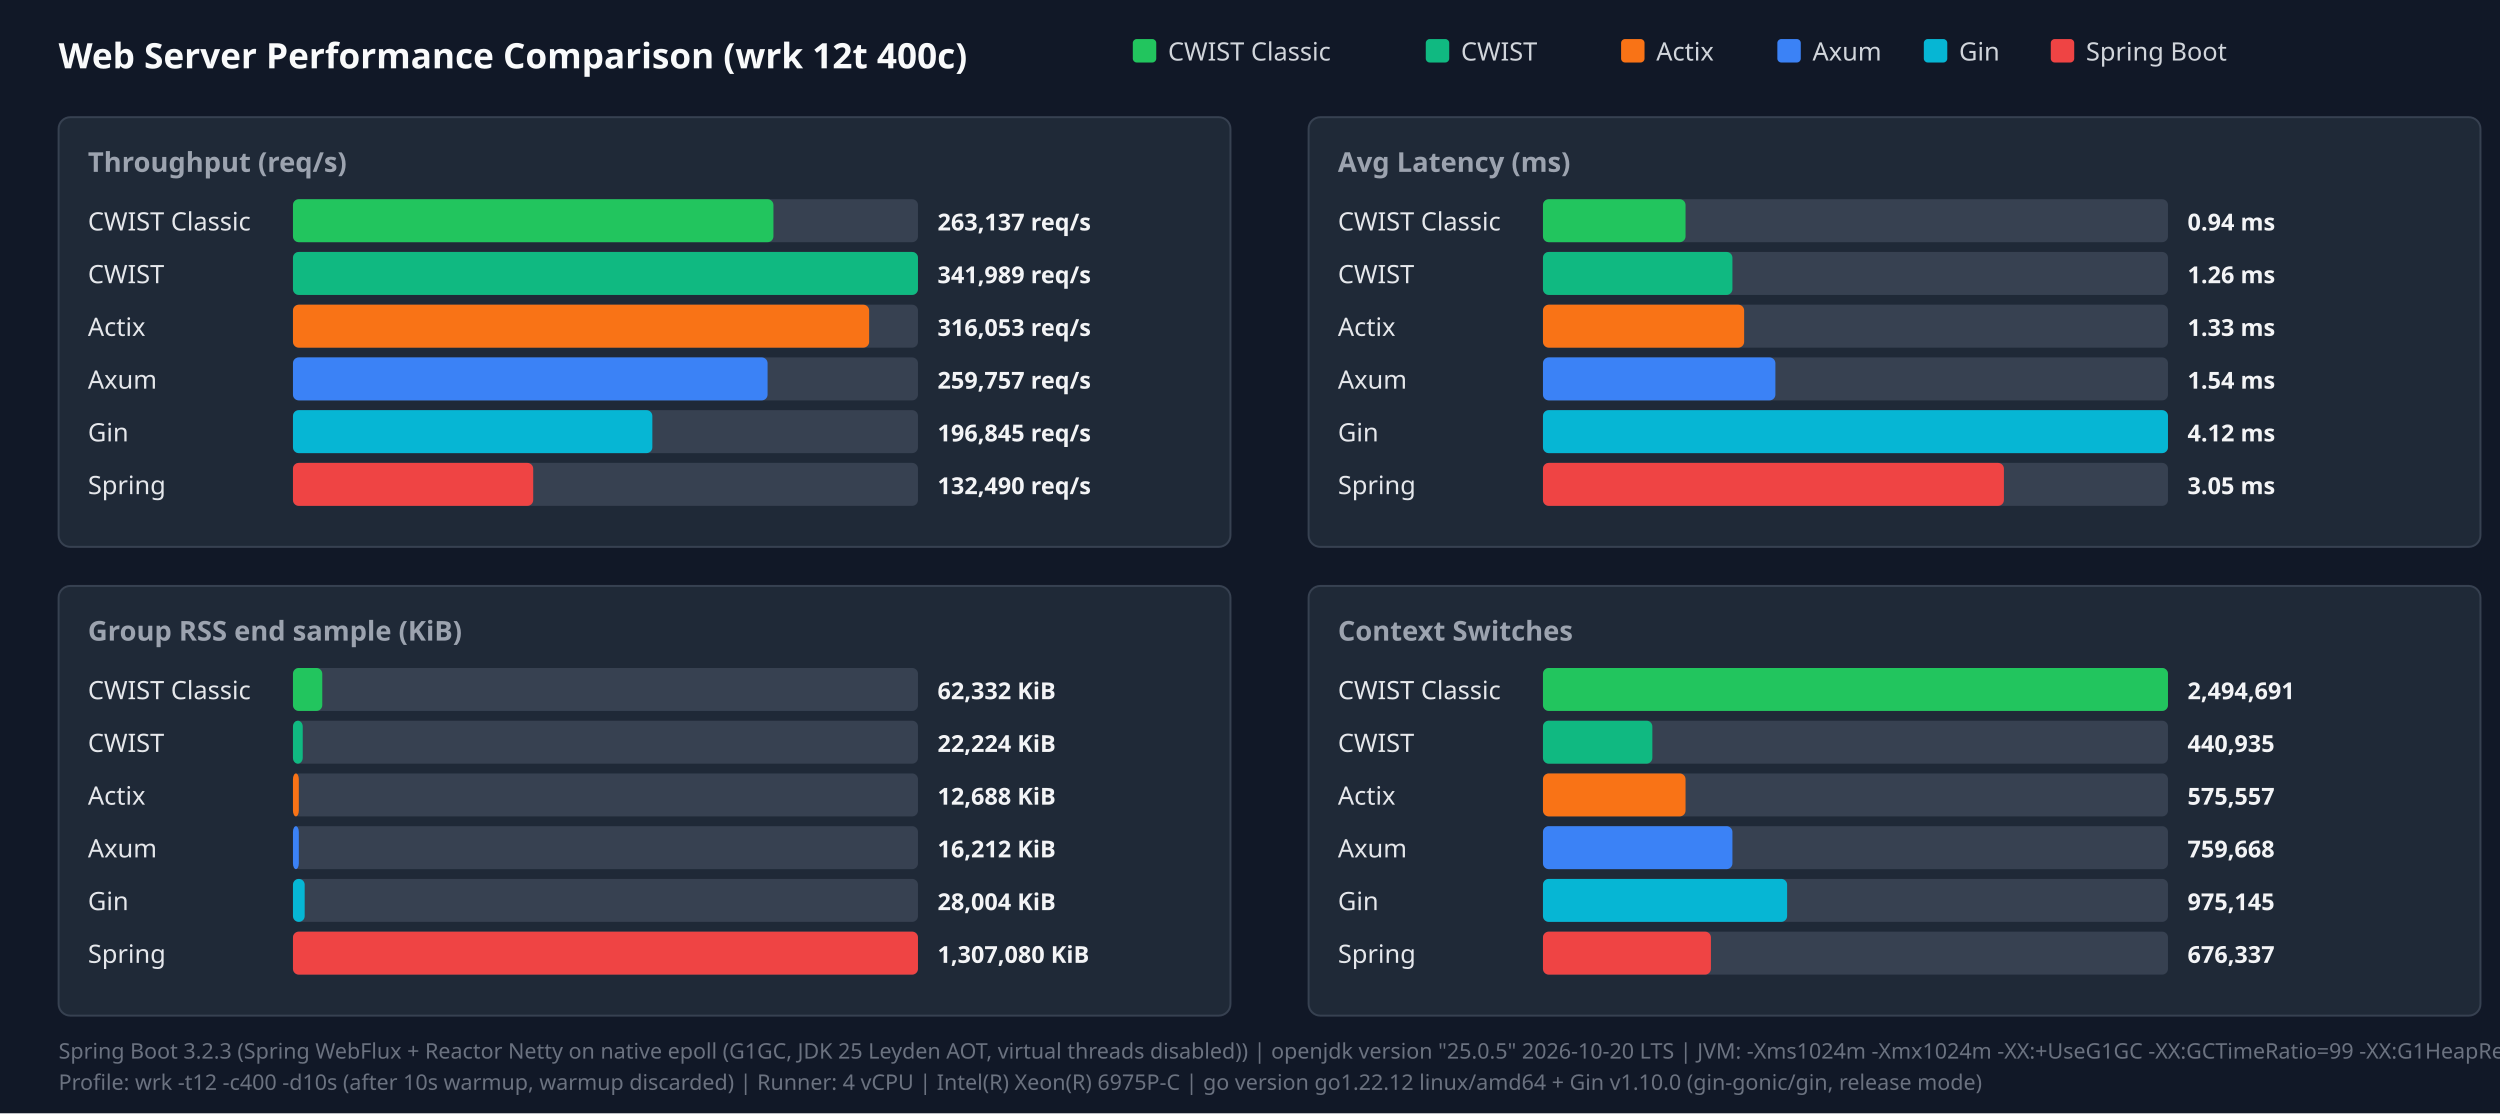
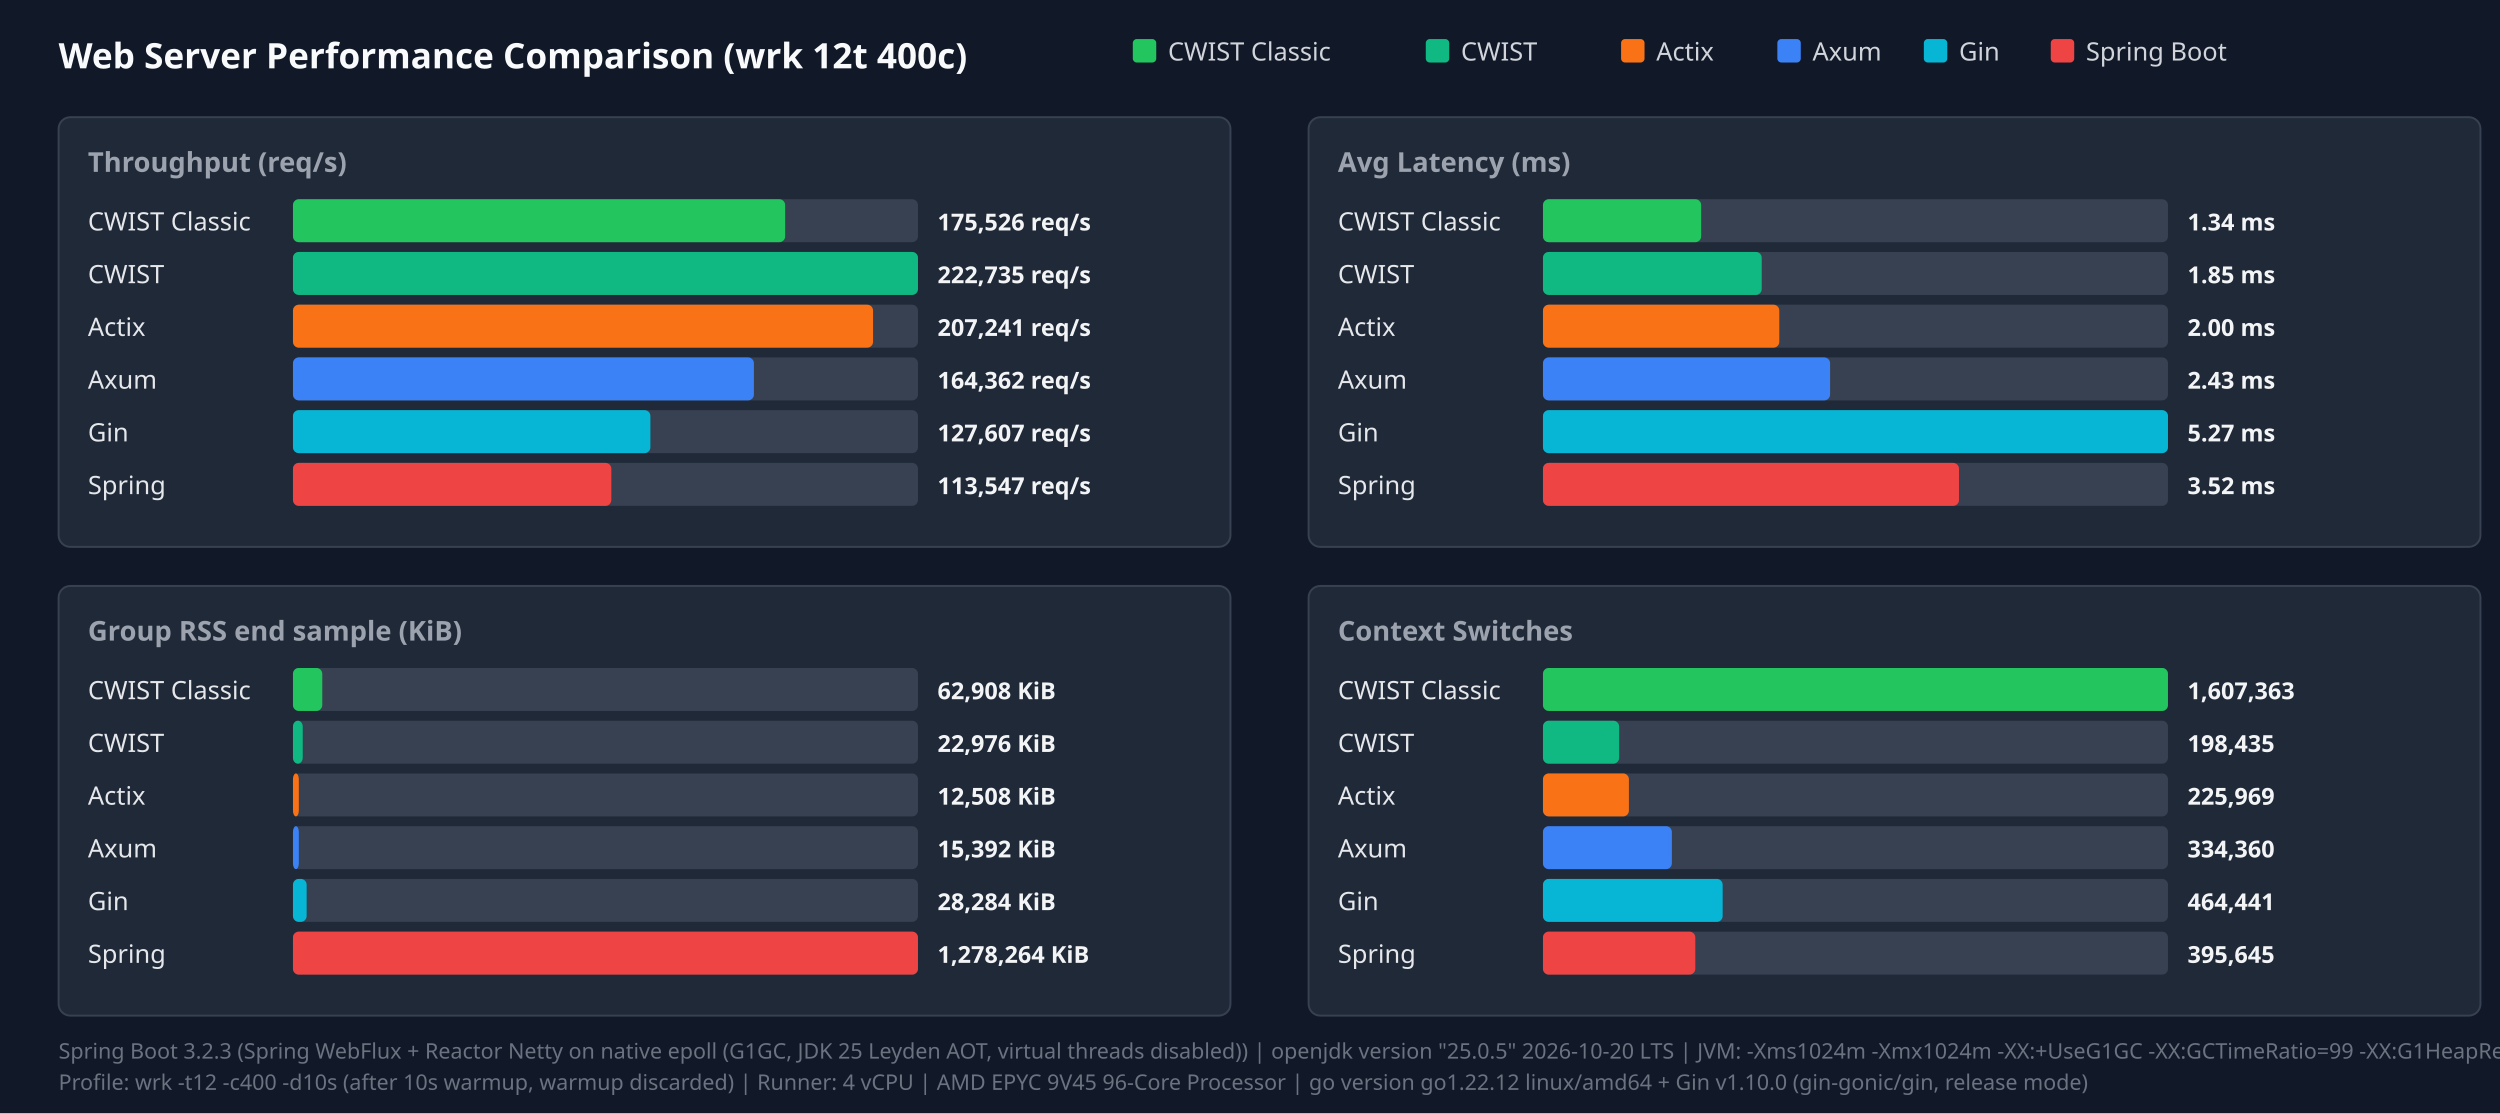
<svg xmlns="http://www.w3.org/2000/svg" width="1280" height="570" viewBox="0 0 1280 570">
  <style>.title{font:18px sans-serif;font-weight:bold;fill:#f9fafb}.panel-title{font:14px sans-serif;font-weight:600;fill:#9ca3af}.legend{font:13px sans-serif;fill:#d1d5db}.bar-label{font:13px sans-serif;font-weight:500;fill:#e5e7eb}.bar-val{font:12px sans-serif;font-weight:bold;fill:#f3f4f6}.footer{font:11px sans-serif;fill:#6b7280}</style>
  <rect width="100%" height="100%" fill="#111827" />
  <text x="30" y="35" class="title">Web Server Performance Comparison (wrk 12t 400c)</text>
  <rect x="580" y="20" width="12" height="12" fill="#22c55e" rx="2" />
  <text x="598" y="31" class="legend">CWIST Classic</text>
  <rect x="730" y="20" width="12" height="12" fill="#10b981" rx="2" />
  <text x="748" y="31" class="legend">CWIST</text>
  <rect x="830" y="20" width="12" height="12" fill="#f97316" rx="2" />
  <text x="848" y="31" class="legend">Actix</text>
  <rect x="910" y="20" width="12" height="12" fill="#3b82f6" rx="2" />
  <text x="928" y="31" class="legend">Axum</text>
  <rect x="985" y="20" width="12" height="12" fill="#06b6d4" rx="2" />
  <text x="1003" y="31" class="legend">Gin</text>
  <rect x="1050" y="20" width="12" height="12" fill="#ef4444" rx="2" />
  <text x="1068" y="31" class="legend">Spring Boot</text>
  <rect x="30" y="60" width="600" height="220" fill="#1f2937" rx="6" stroke="#374151" />
  <text x="45" y="88" class="panel-title">Throughput (req/s)</text>
  <text x="45" y="118" class="bar-label">CWIST Classic</text>
  <rect x="150" y="102" width="320" height="22" fill="#374151" rx="3" />
-   <rect x="150" y="102" width="246" height="22" fill="#22c55e" rx="3" />
-   <text x="480" y="118" class="bar-val">263,137 req/s</text>
+   <rect x="150" y="102" width="252" height="22" fill="#22c55e" rx="3" />
+   <text x="480" y="118" class="bar-val">175,526 req/s</text>
  <text x="45" y="145" class="bar-label">CWIST</text>
  <rect x="150" y="129" width="320" height="22" fill="#374151" rx="3" />
  <rect x="150" y="129" width="320" height="22" fill="#10b981" rx="3" />
-   <text x="480" y="145" class="bar-val">341,989 req/s</text>
+   <text x="480" y="145" class="bar-val">222,735 req/s</text>
  <text x="45" y="172" class="bar-label">Actix</text>
  <rect x="150" y="156" width="320" height="22" fill="#374151" rx="3" />
-   <rect x="150" y="156" width="295" height="22" fill="#f97316" rx="3" />
-   <text x="480" y="172" class="bar-val">316,053 req/s</text>
+   <rect x="150" y="156" width="297" height="22" fill="#f97316" rx="3" />
+   <text x="480" y="172" class="bar-val">207,241 req/s</text>
  <text x="45" y="199" class="bar-label">Axum</text>
  <rect x="150" y="183" width="320" height="22" fill="#374151" rx="3" />
-   <rect x="150" y="183" width="243" height="22" fill="#3b82f6" rx="3" />
-   <text x="480" y="199" class="bar-val">259,757 req/s</text>
+   <rect x="150" y="183" width="236" height="22" fill="#3b82f6" rx="3" />
+   <text x="480" y="199" class="bar-val">164,362 req/s</text>
  <text x="45" y="226" class="bar-label">Gin</text>
  <rect x="150" y="210" width="320" height="22" fill="#374151" rx="3" />
-   <rect x="150" y="210" width="184" height="22" fill="#06b6d4" rx="3" />
-   <text x="480" y="226" class="bar-val">196,845 req/s</text>
+   <rect x="150" y="210" width="183" height="22" fill="#06b6d4" rx="3" />
+   <text x="480" y="226" class="bar-val">127,607 req/s</text>
  <text x="45" y="253" class="bar-label">Spring</text>
  <rect x="150" y="237" width="320" height="22" fill="#374151" rx="3" />
-   <rect x="150" y="237" width="123" height="22" fill="#ef4444" rx="3" />
-   <text x="480" y="253" class="bar-val">132,490 req/s</text>
+   <rect x="150" y="237" width="163" height="22" fill="#ef4444" rx="3" />
+   <text x="480" y="253" class="bar-val">113,547 req/s</text>
  <rect x="670" y="60" width="600" height="220" fill="#1f2937" rx="6" stroke="#374151" />
  <text x="685" y="88" class="panel-title">Avg Latency (ms)</text>
  <text x="685" y="118" class="bar-label">CWIST Classic</text>
  <rect x="790" y="102" width="320" height="22" fill="#374151" rx="3" />
-   <rect x="790" y="102" width="73" height="22" fill="#22c55e" rx="3" />
-   <text x="1120" y="118" class="bar-val">0.94 ms</text>
+   <rect x="790" y="102" width="81" height="22" fill="#22c55e" rx="3" />
+   <text x="1120" y="118" class="bar-val">1.34 ms</text>
  <text x="685" y="145" class="bar-label">CWIST</text>
  <rect x="790" y="129" width="320" height="22" fill="#374151" rx="3" />
-   <rect x="790" y="129" width="97" height="22" fill="#10b981" rx="3" />
-   <text x="1120" y="145" class="bar-val">1.26 ms</text>
+   <rect x="790" y="129" width="112" height="22" fill="#10b981" rx="3" />
+   <text x="1120" y="145" class="bar-val">1.85 ms</text>
  <text x="685" y="172" class="bar-label">Actix</text>
  <rect x="790" y="156" width="320" height="22" fill="#374151" rx="3" />
-   <rect x="790" y="156" width="103" height="22" fill="#f97316" rx="3" />
-   <text x="1120" y="172" class="bar-val">1.33 ms</text>
+   <rect x="790" y="156" width="121" height="22" fill="#f97316" rx="3" />
+   <text x="1120" y="172" class="bar-val">2.00 ms</text>
  <text x="685" y="199" class="bar-label">Axum</text>
  <rect x="790" y="183" width="320" height="22" fill="#374151" rx="3" />
-   <rect x="790" y="183" width="119" height="22" fill="#3b82f6" rx="3" />
-   <text x="1120" y="199" class="bar-val">1.54 ms</text>
+   <rect x="790" y="183" width="147" height="22" fill="#3b82f6" rx="3" />
+   <text x="1120" y="199" class="bar-val">2.43 ms</text>
  <text x="685" y="226" class="bar-label">Gin</text>
  <rect x="790" y="210" width="320" height="22" fill="#374151" rx="3" />
  <rect x="790" y="210" width="320" height="22" fill="#06b6d4" rx="3" />
-   <text x="1120" y="226" class="bar-val">4.12 ms</text>
+   <text x="1120" y="226" class="bar-val">5.27 ms</text>
  <text x="685" y="253" class="bar-label">Spring</text>
  <rect x="790" y="237" width="320" height="22" fill="#374151" rx="3" />
-   <rect x="790" y="237" width="236" height="22" fill="#ef4444" rx="3" />
-   <text x="1120" y="253" class="bar-val">3.05 ms</text>
+   <rect x="790" y="237" width="213" height="22" fill="#ef4444" rx="3" />
+   <text x="1120" y="253" class="bar-val">3.52 ms</text>
  <rect x="30" y="300" width="600" height="220" fill="#1f2937" rx="6" stroke="#374151" />
  <text x="45" y="328" class="panel-title">Group RSS end sample (KiB)</text>
  <text x="45" y="358" class="bar-label">CWIST Classic</text>
  <rect x="150" y="342" width="320" height="22" fill="#374151" rx="3" />
  <rect x="150" y="342" width="15" height="22" fill="#22c55e" rx="3" />
-   <text x="480" y="358" class="bar-val">62,332 KiB</text>
+   <text x="480" y="358" class="bar-val">62,908 KiB</text>
  <text x="45" y="385" class="bar-label">CWIST</text>
  <rect x="150" y="369" width="320" height="22" fill="#374151" rx="3" />
  <rect x="150" y="369" width="5" height="22" fill="#10b981" rx="3" />
-   <text x="480" y="385" class="bar-val">22,224 KiB</text>
+   <text x="480" y="385" class="bar-val">22,976 KiB</text>
  <text x="45" y="412" class="bar-label">Actix</text>
  <rect x="150" y="396" width="320" height="22" fill="#374151" rx="3" />
  <rect x="150" y="396" width="3" height="22" fill="#f97316" rx="3" />
-   <text x="480" y="412" class="bar-val">12,688 KiB</text>
+   <text x="480" y="412" class="bar-val">12,508 KiB</text>
  <text x="45" y="439" class="bar-label">Axum</text>
  <rect x="150" y="423" width="320" height="22" fill="#374151" rx="3" />
  <rect x="150" y="423" width="3" height="22" fill="#3b82f6" rx="3" />
-   <text x="480" y="439" class="bar-val">16,212 KiB</text>
+   <text x="480" y="439" class="bar-val">15,392 KiB</text>
  <text x="45" y="466" class="bar-label">Gin</text>
  <rect x="150" y="450" width="320" height="22" fill="#374151" rx="3" />
-   <rect x="150" y="450" width="6" height="22" fill="#06b6d4" rx="3" />
-   <text x="480" y="466" class="bar-val">28,004 KiB</text>
+   <rect x="150" y="450" width="7" height="22" fill="#06b6d4" rx="3" />
+   <text x="480" y="466" class="bar-val">28,284 KiB</text>
  <text x="45" y="493" class="bar-label">Spring</text>
  <rect x="150" y="477" width="320" height="22" fill="#374151" rx="3" />
  <rect x="150" y="477" width="320" height="22" fill="#ef4444" rx="3" />
-   <text x="480" y="493" class="bar-val">1,307,080 KiB</text>
+   <text x="480" y="493" class="bar-val">1,278,264 KiB</text>
  <rect x="670" y="300" width="600" height="220" fill="#1f2937" rx="6" stroke="#374151" />
  <text x="685" y="328" class="panel-title">Context Switches</text>
  <text x="685" y="358" class="bar-label">CWIST Classic</text>
  <rect x="790" y="342" width="320" height="22" fill="#374151" rx="3" />
  <rect x="790" y="342" width="320" height="22" fill="#22c55e" rx="3" />
-   <text x="1120" y="358" class="bar-val">2,494,691</text>
+   <text x="1120" y="358" class="bar-val">1,607,363</text>
  <text x="685" y="385" class="bar-label">CWIST</text>
  <rect x="790" y="369" width="320" height="22" fill="#374151" rx="3" />
-   <rect x="790" y="369" width="56" height="22" fill="#10b981" rx="3" />
-   <text x="1120" y="385" class="bar-val">440,935</text>
+   <rect x="790" y="369" width="39" height="22" fill="#10b981" rx="3" />
+   <text x="1120" y="385" class="bar-val">198,435</text>
  <text x="685" y="412" class="bar-label">Actix</text>
  <rect x="790" y="396" width="320" height="22" fill="#374151" rx="3" />
-   <rect x="790" y="396" width="73" height="22" fill="#f97316" rx="3" />
-   <text x="1120" y="412" class="bar-val">575,557</text>
+   <rect x="790" y="396" width="44" height="22" fill="#f97316" rx="3" />
+   <text x="1120" y="412" class="bar-val">225,969</text>
  <text x="685" y="439" class="bar-label">Axum</text>
  <rect x="790" y="423" width="320" height="22" fill="#374151" rx="3" />
-   <rect x="790" y="423" width="97" height="22" fill="#3b82f6" rx="3" />
-   <text x="1120" y="439" class="bar-val">759,668</text>
+   <rect x="790" y="423" width="66" height="22" fill="#3b82f6" rx="3" />
+   <text x="1120" y="439" class="bar-val">334,360</text>
  <text x="685" y="466" class="bar-label">Gin</text>
  <rect x="790" y="450" width="320" height="22" fill="#374151" rx="3" />
-   <rect x="790" y="450" width="125" height="22" fill="#06b6d4" rx="3" />
-   <text x="1120" y="466" class="bar-val">975,145</text>
+   <rect x="790" y="450" width="92" height="22" fill="#06b6d4" rx="3" />
+   <text x="1120" y="466" class="bar-val">464,441</text>
  <text x="685" y="493" class="bar-label">Spring</text>
  <rect x="790" y="477" width="320" height="22" fill="#374151" rx="3" />
-   <rect x="790" y="477" width="86" height="22" fill="#ef4444" rx="3" />
-   <text x="1120" y="493" class="bar-val">676,337</text>
+   <rect x="790" y="477" width="78" height="22" fill="#ef4444" rx="3" />
+   <text x="1120" y="493" class="bar-val">395,645</text>
  <text x="30" y="542" class="footer">Spring Boot 3.2.3 (Spring WebFlux + Reactor Netty on native epoll (G1GC, JDK 25 Leyden AOT, virtual threads disabled)) | openjdk version "25.0.5" 2026-10-20 LTS | JVM: -Xms1024m -Xmx1024m   -XX:+UseG1GC -XX:GCTimeRatio=99 -XX:G1HeapRegionSize=1m   -XX:+AlwaysPreTouch   -XX:CompileThreshold=1500 -XX:CICompilerCount=4   -Djava.security.egd=file:/dev/urandom   -Djava.net.preferIPv4Stack=true   -Dio.netty.allocator.type=pooled   -Dio.netty.leakDetection.level=disabled   -Dio.netty.buffer.checkBounds=false   -Dio.netty.buffer.checkAccessible=false   -Dreactor.netty.ioWorkerCount=4   -Xlog:gc*:file=/tmp/spring_gc.log:time,uptime,level,tags -XX:+AOTClassLinking -XX:AOTCache=/tmp/spring_bench/app.aot (JEP 483 + JEP 514 single-step AOT)</text>
-   <text x="30" y="558" class="footer">Profile: wrk -t12 -c400 -d10s (after 10s warmup, warmup discarded) | Runner: 4 vCPU | Intel(R) Xeon(R) 6975P-C | go version go1.22.12 linux/amd64 + Gin v1.10.0 (gin-gonic/gin, release mode)</text>
+   <text x="30" y="558" class="footer">Profile: wrk -t12 -c400 -d10s (after 10s warmup, warmup discarded) | Runner: 4 vCPU | AMD EPYC 9V45 96-Core Processor | go version go1.22.12 linux/amd64 + Gin v1.10.0 (gin-gonic/gin, release mode)</text>
</svg>
